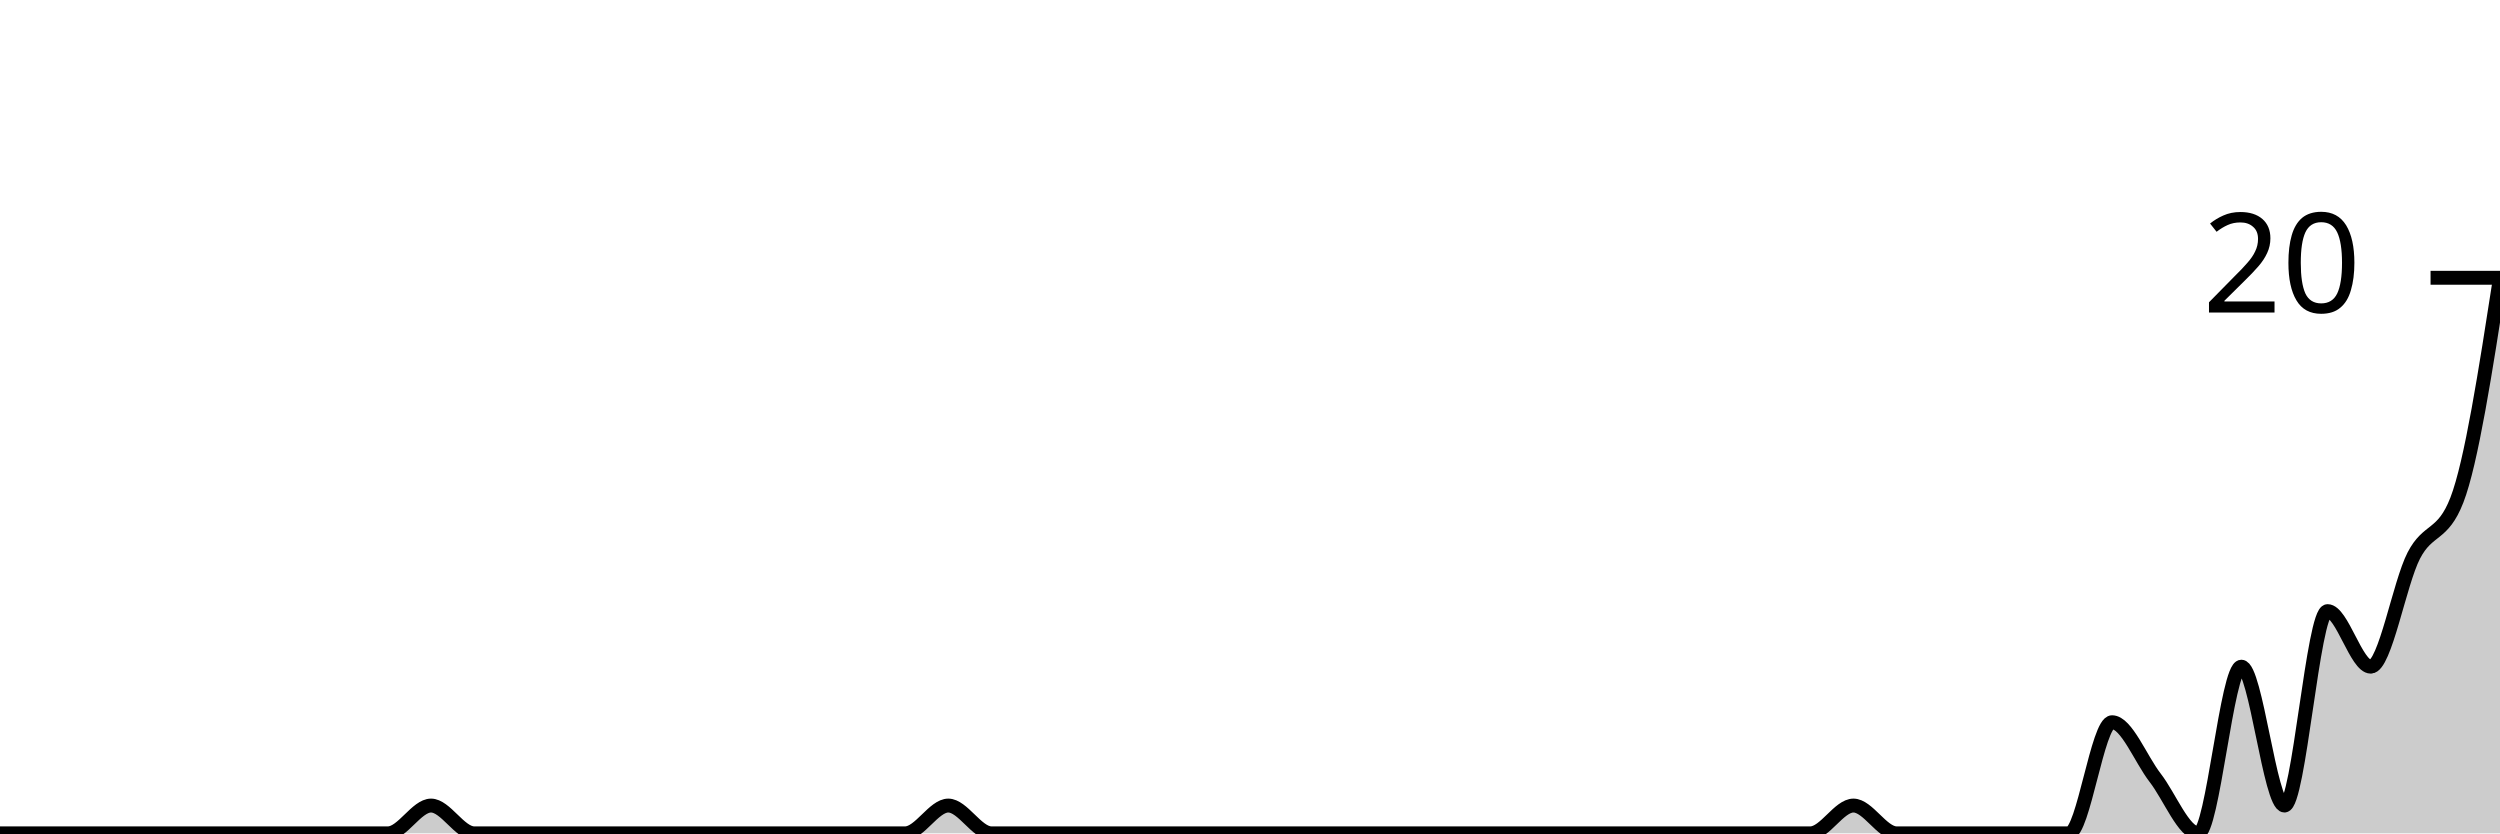
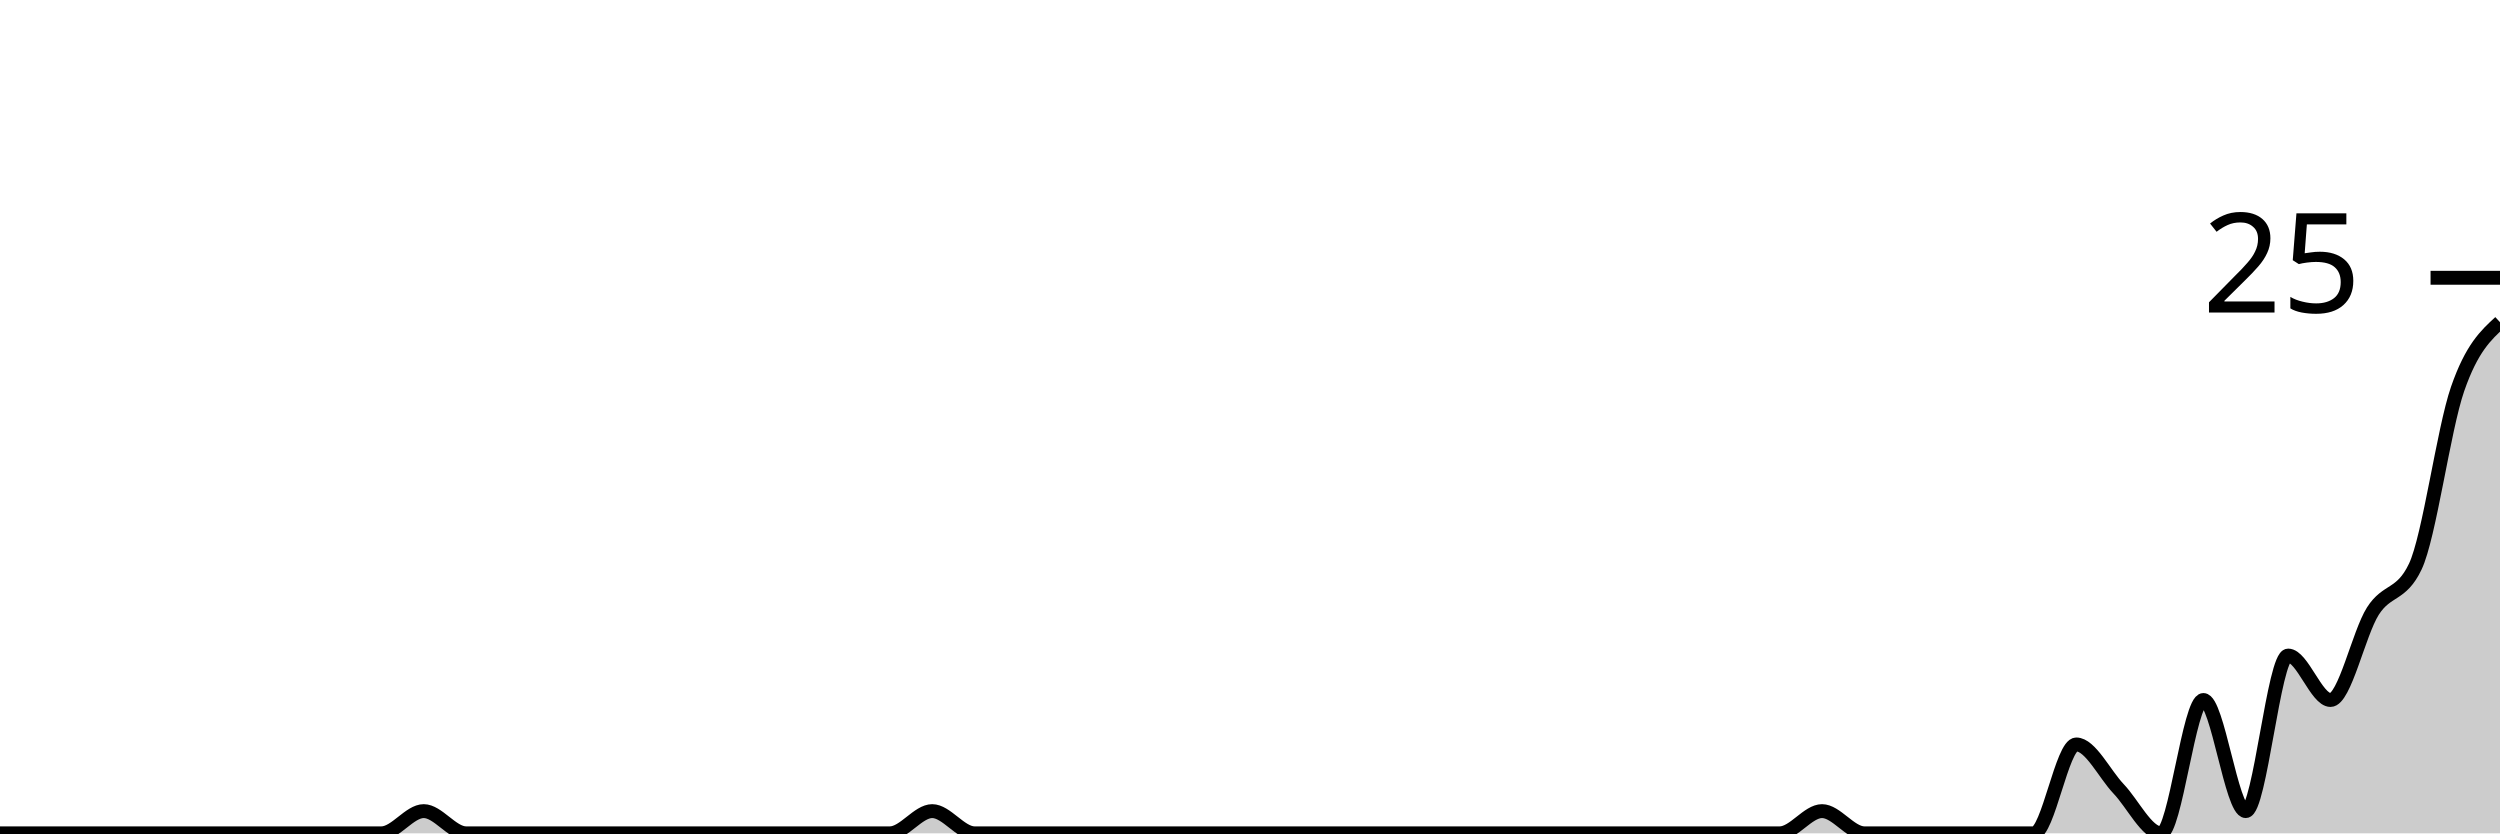
<svg xmlns="http://www.w3.org/2000/svg" viewBox="0 0 180 60">
  <g transform="translate(0,20)">
-     <path class="area" fill="rgba(0, 0, 0, 0.2)" d="M0,40C1.034,40,2.069,40,3.103,40C4.138,40,5.172,40,6.207,40C7.241,40,8.276,40,9.31,40C10.345,40,11.379,40,12.414,40C13.448,40,14.483,40,15.517,40C16.552,40,17.586,40,18.621,40C19.655,40,20.69,40,21.724,40C22.759,40,23.793,40,24.828,40C25.862,40,26.897,40,27.931,40C28.966,40,30,38,31.034,38C32.069,38,33.103,40,34.138,40C35.172,40,36.207,40,37.241,40C38.276,40,39.31,40,40.345,40C41.379,40,42.414,40,43.448,40C44.483,40,45.517,40,46.552,40C47.586,40,48.621,40,49.655,40C50.69,40,51.724,40,52.759,40C53.793,40,54.828,40,55.862,40C56.897,40,57.931,40,58.966,40C60,40,61.034,40,62.069,40C63.103,40,64.138,40,65.172,40C66.207,40,67.241,38,68.276,38C69.31,38,70.345,40,71.379,40C72.414,40,73.448,40,74.483,40C75.517,40,76.552,40,77.586,40C78.621,40,79.655,40,80.69,40C81.724,40,82.759,40,83.793,40C84.828,40,85.862,40,86.897,40C87.931,40,88.966,40,90,40C91.034,40,92.069,40,93.103,40C94.138,40,95.172,40,96.207,40C97.241,40,98.276,40,99.31,40C100.345,40,101.379,40,102.414,40C103.448,40,104.483,40,105.517,40C106.552,40,107.586,40,108.621,40C109.655,40,110.69,40,111.724,40C112.759,40,113.793,40,114.828,40C115.862,40,116.897,40,117.931,40C118.966,40,120,40,121.034,40C122.069,40,123.103,40,124.138,40C125.172,40,126.207,40,127.241,40C128.276,40,129.31,40,130.345,40C131.379,40,132.414,38,133.448,38C134.483,38,135.517,40,136.552,40C137.586,40,138.621,40,139.655,40C140.69,40,141.724,40,142.759,40C143.793,40,144.828,40,145.862,40C146.897,40,147.931,40,148.966,40C150,40,151.034,32,152.069,32C153.103,32,154.138,34.667,155.172,36C156.207,37.333,157.241,40,158.276,40C159.31,40,160.345,28,161.379,28C162.414,28,163.448,38,164.483,38C165.517,38,166.552,24,167.586,24C168.621,24,169.655,28,170.69,28C171.724,28,172.759,22,173.793,20C174.828,18,175.862,18.667,176.897,16C177.931,13.333,178.966,6.667,180,0L180,40C178.966,40,177.931,40,176.897,40C175.862,40,174.828,40,173.793,40C172.759,40,171.724,40,170.69,40C169.655,40,168.621,40,167.586,40C166.552,40,165.517,40,164.483,40C163.448,40,162.414,40,161.379,40C160.345,40,159.31,40,158.276,40C157.241,40,156.207,40,155.172,40C154.138,40,153.103,40,152.069,40C151.034,40,150,40,148.966,40C147.931,40,146.897,40,145.862,40C144.828,40,143.793,40,142.759,40C141.724,40,140.69,40,139.655,40C138.621,40,137.586,40,136.552,40C135.517,40,134.483,40,133.448,40C132.414,40,131.379,40,130.345,40C129.31,40,128.276,40,127.241,40C126.207,40,125.172,40,124.138,40C123.103,40,122.069,40,121.034,40C120,40,118.966,40,117.931,40C116.897,40,115.862,40,114.828,40C113.793,40,112.759,40,111.724,40C110.69,40,109.655,40,108.621,40C107.586,40,106.552,40,105.517,40C104.483,40,103.448,40,102.414,40C101.379,40,100.345,40,99.31,40C98.276,40,97.241,40,96.207,40C95.172,40,94.138,40,93.103,40C92.069,40,91.034,40,90,40C88.966,40,87.931,40,86.897,40C85.862,40,84.828,40,83.793,40C82.759,40,81.724,40,80.69,40C79.655,40,78.621,40,77.586,40C76.552,40,75.517,40,74.483,40C73.448,40,72.414,40,71.379,40C70.345,40,69.31,40,68.276,40C67.241,40,66.207,40,65.172,40C64.138,40,63.103,40,62.069,40C61.034,40,60,40,58.966,40C57.931,40,56.897,40,55.862,40C54.828,40,53.793,40,52.759,40C51.724,40,50.69,40,49.655,40C48.621,40,47.586,40,46.552,40C45.517,40,44.483,40,43.448,40C42.414,40,41.379,40,40.345,40C39.31,40,38.276,40,37.241,40C36.207,40,35.172,40,34.138,40C33.103,40,32.069,40,31.034,40C30,40,28.966,40,27.931,40C26.897,40,25.862,40,24.828,40C23.793,40,22.759,40,21.724,40C20.69,40,19.655,40,18.621,40C17.586,40,16.552,40,15.517,40C14.483,40,13.448,40,12.414,40C11.379,40,10.345,40,9.31,40C8.276,40,7.241,40,6.207,40C5.172,40,4.138,40,3.103,40C2.069,40,1.034,40,0,40Z" />
-     <path class="line" stroke="black" fill="none" d="M0,40C1.034,40,2.069,40,3.103,40C4.138,40,5.172,40,6.207,40C7.241,40,8.276,40,9.31,40C10.345,40,11.379,40,12.414,40C13.448,40,14.483,40,15.517,40C16.552,40,17.586,40,18.621,40C19.655,40,20.69,40,21.724,40C22.759,40,23.793,40,24.828,40C25.862,40,26.897,40,27.931,40C28.966,40,30,38,31.034,38C32.069,38,33.103,40,34.138,40C35.172,40,36.207,40,37.241,40C38.276,40,39.31,40,40.345,40C41.379,40,42.414,40,43.448,40C44.483,40,45.517,40,46.552,40C47.586,40,48.621,40,49.655,40C50.69,40,51.724,40,52.759,40C53.793,40,54.828,40,55.862,40C56.897,40,57.931,40,58.966,40C60,40,61.034,40,62.069,40C63.103,40,64.138,40,65.172,40C66.207,40,67.241,38,68.276,38C69.31,38,70.345,40,71.379,40C72.414,40,73.448,40,74.483,40C75.517,40,76.552,40,77.586,40C78.621,40,79.655,40,80.69,40C81.724,40,82.759,40,83.793,40C84.828,40,85.862,40,86.897,40C87.931,40,88.966,40,90,40C91.034,40,92.069,40,93.103,40C94.138,40,95.172,40,96.207,40C97.241,40,98.276,40,99.31,40C100.345,40,101.379,40,102.414,40C103.448,40,104.483,40,105.517,40C106.552,40,107.586,40,108.621,40C109.655,40,110.69,40,111.724,40C112.759,40,113.793,40,114.828,40C115.862,40,116.897,40,117.931,40C118.966,40,120,40,121.034,40C122.069,40,123.103,40,124.138,40C125.172,40,126.207,40,127.241,40C128.276,40,129.31,40,130.345,40C131.379,40,132.414,38,133.448,38C134.483,38,135.517,40,136.552,40C137.586,40,138.621,40,139.655,40C140.69,40,141.724,40,142.759,40C143.793,40,144.828,40,145.862,40C146.897,40,147.931,40,148.966,40C150,40,151.034,32,152.069,32C153.103,32,154.138,34.667,155.172,36C156.207,37.333,157.241,40,158.276,40C159.31,40,160.345,28,161.379,28C162.414,28,163.448,38,164.483,38C165.517,38,166.552,24,167.586,24C168.621,24,169.655,28,170.69,28C171.724,28,172.759,22,173.793,20C174.828,18,175.862,18.667,176.897,16C177.931,13.333,178.966,6.667,180,0" />
+     <path class="area" fill="rgba(0, 0, 0, 0.2)" d="M0,40C1.017,40,2.034,40,3.051,40C4.068,40,5.085,40,6.102,40C7.119,40,8.136,40,9.153,40C10.169,40,11.186,40,12.203,40C13.22,40,14.237,40,15.254,40C16.271,40,17.288,40,18.305,40C19.322,40,20.339,40,21.356,40C22.373,40,23.39,40,24.407,40C25.424,40,26.441,40,27.458,40C28.475,40,29.492,38.4,30.508,38.4C31.525,38.4,32.542,40,33.559,40C34.576,40,35.593,40,36.61,40C37.627,40,38.644,40,39.661,40C40.678,40,41.695,40,42.712,40C43.729,40,44.746,40,45.763,40C46.78,40,47.797,40,48.814,40C49.831,40,50.847,40,51.864,40C52.881,40,53.898,40,54.915,40C55.932,40,56.949,40,57.966,40C58.983,40,60,40,61.017,40C62.034,40,63.051,40,64.068,40C65.085,40,66.102,38.4,67.119,38.4C68.136,38.4,69.153,40,70.169,40C71.186,40,72.203,40,73.22,40C74.237,40,75.254,40,76.271,40C77.288,40,78.305,40,79.322,40C80.339,40,81.356,40,82.373,40C83.39,40,84.407,40,85.424,40C86.441,40,87.458,40,88.475,40C89.492,40,90.508,40,91.525,40C92.542,40,93.559,40,94.576,40C95.593,40,96.61,40,97.627,40C98.644,40,99.661,40,100.678,40C101.695,40,102.712,40,103.729,40C104.746,40,105.763,40,106.78,40C107.797,40,108.814,40,109.831,40C110.847,40,111.864,40,112.881,40C113.898,40,114.915,40,115.932,40C116.949,40,117.966,40,118.983,40C120,40,121.017,40,122.034,40C123.051,40,124.068,40,125.085,40C126.102,40,127.119,40,128.136,40C129.153,40,130.169,38.4,131.186,38.4C132.203,38.4,133.22,40,134.237,40C135.254,40,136.271,40,137.288,40C138.305,40,139.322,40,140.339,40C141.356,40,142.373,40,143.39,40C144.407,40,145.424,40,146.441,40C147.458,40,148.475,33.6,149.492,33.6C150.508,33.6,151.525,35.733,152.542,36.8C153.559,37.867,154.576,40,155.593,40C156.61,40,157.627,30.4,158.644,30.4C159.661,30.4,160.678,38.4,161.695,38.4C162.712,38.4,163.729,27.2,164.746,27.2C165.763,27.2,166.78,30.4,167.797,30.4C168.814,30.4,169.831,25.6,170.847,24C171.864,22.4,172.881,22.933,173.898,20.8C174.915,18.667,175.932,10.933,176.949,8C177.966,5.067,178.983,4.133,180,3.2L180,40C178.983,40,177.966,40,176.949,40C175.932,40,174.915,40,173.898,40C172.881,40,171.864,40,170.847,40C169.831,40,168.814,40,167.797,40C166.78,40,165.763,40,164.746,40C163.729,40,162.712,40,161.695,40C160.678,40,159.661,40,158.644,40C157.627,40,156.61,40,155.593,40C154.576,40,153.559,40,152.542,40C151.525,40,150.508,40,149.492,40C148.475,40,147.458,40,146.441,40C145.424,40,144.407,40,143.39,40C142.373,40,141.356,40,140.339,40C139.322,40,138.305,40,137.288,40C136.271,40,135.254,40,134.237,40C133.22,40,132.203,40,131.186,40C130.169,40,129.153,40,128.136,40C127.119,40,126.102,40,125.085,40C124.068,40,123.051,40,122.034,40C121.017,40,120,40,118.983,40C117.966,40,116.949,40,115.932,40C114.915,40,113.898,40,112.881,40C111.864,40,110.847,40,109.831,40C108.814,40,107.797,40,106.78,40C105.763,40,104.746,40,103.729,40C102.712,40,101.695,40,100.678,40C99.661,40,98.644,40,97.627,40C96.61,40,95.593,40,94.576,40C93.559,40,92.542,40,91.525,40C90.508,40,89.492,40,88.475,40C87.458,40,86.441,40,85.424,40C84.407,40,83.39,40,82.373,40C81.356,40,80.339,40,79.322,40C78.305,40,77.288,40,76.271,40C75.254,40,74.237,40,73.22,40C72.203,40,71.186,40,70.169,40C69.153,40,68.136,40,67.119,40C66.102,40,65.085,40,64.068,40C63.051,40,62.034,40,61.017,40C60,40,58.983,40,57.966,40C56.949,40,55.932,40,54.915,40C53.898,40,52.881,40,51.864,40C50.847,40,49.831,40,48.814,40C47.797,40,46.78,40,45.763,40C44.746,40,43.729,40,42.712,40C41.695,40,40.678,40,39.661,40C38.644,40,37.627,40,36.61,40C35.593,40,34.576,40,33.559,40C32.542,40,31.525,40,30.508,40C29.492,40,28.475,40,27.458,40C26.441,40,25.424,40,24.407,40C23.39,40,22.373,40,21.356,40C20.339,40,19.322,40,18.305,40C17.288,40,16.271,40,15.254,40C14.237,40,13.22,40,12.203,40C11.186,40,10.169,40,9.153,40C8.136,40,7.119,40,6.102,40C5.085,40,4.068,40,3.051,40C2.034,40,1.017,40,0,40Z" />
+     <path class="line" stroke="black" fill="none" d="M0,40C1.017,40,2.034,40,3.051,40C4.068,40,5.085,40,6.102,40C7.119,40,8.136,40,9.153,40C10.169,40,11.186,40,12.203,40C13.22,40,14.237,40,15.254,40C16.271,40,17.288,40,18.305,40C19.322,40,20.339,40,21.356,40C22.373,40,23.39,40,24.407,40C25.424,40,26.441,40,27.458,40C28.475,40,29.492,38.4,30.508,38.4C31.525,38.4,32.542,40,33.559,40C34.576,40,35.593,40,36.61,40C37.627,40,38.644,40,39.661,40C40.678,40,41.695,40,42.712,40C43.729,40,44.746,40,45.763,40C46.78,40,47.797,40,48.814,40C49.831,40,50.847,40,51.864,40C52.881,40,53.898,40,54.915,40C55.932,40,56.949,40,57.966,40C58.983,40,60,40,61.017,40C62.034,40,63.051,40,64.068,40C65.085,40,66.102,38.4,67.119,38.4C68.136,38.4,69.153,40,70.169,40C71.186,40,72.203,40,73.22,40C74.237,40,75.254,40,76.271,40C77.288,40,78.305,40,79.322,40C80.339,40,81.356,40,82.373,40C83.39,40,84.407,40,85.424,40C86.441,40,87.458,40,88.475,40C89.492,40,90.508,40,91.525,40C92.542,40,93.559,40,94.576,40C95.593,40,96.61,40,97.627,40C98.644,40,99.661,40,100.678,40C101.695,40,102.712,40,103.729,40C104.746,40,105.763,40,106.78,40C107.797,40,108.814,40,109.831,40C110.847,40,111.864,40,112.881,40C113.898,40,114.915,40,115.932,40C116.949,40,117.966,40,118.983,40C120,40,121.017,40,122.034,40C123.051,40,124.068,40,125.085,40C126.102,40,127.119,40,128.136,40C129.153,40,130.169,38.4,131.186,38.4C132.203,38.4,133.22,40,134.237,40C135.254,40,136.271,40,137.288,40C138.305,40,139.322,40,140.339,40C141.356,40,142.373,40,143.39,40C144.407,40,145.424,40,146.441,40C147.458,40,148.475,33.6,149.492,33.6C150.508,33.6,151.525,35.733,152.542,36.8C153.559,37.867,154.576,40,155.593,40C156.61,40,157.627,30.4,158.644,30.4C159.661,30.4,160.678,38.4,161.695,38.4C162.712,38.4,163.729,27.2,164.746,27.2C165.763,27.2,166.78,30.4,167.797,30.4C168.814,30.4,169.831,25.6,170.847,24C171.864,22.4,172.881,22.933,173.898,20.8C174.915,18.667,175.932,10.933,176.949,8C177.966,5.067,178.983,4.133,180,3.2" />
    <path class="axis-ceiling" stroke-width="1" stroke="black" fill="none" d="M175,0L180,0" />
-     <text class="axis-ceiling-label" font-family="sans-serif" text-anchor="end" font-size="10px" x="170" y="2.5">20</text>
+     <text class="axis-ceiling-label" font-family="sans-serif" text-anchor="end" font-size="10px" x="170" y="2.5">25</text>
  </g>
</svg>
